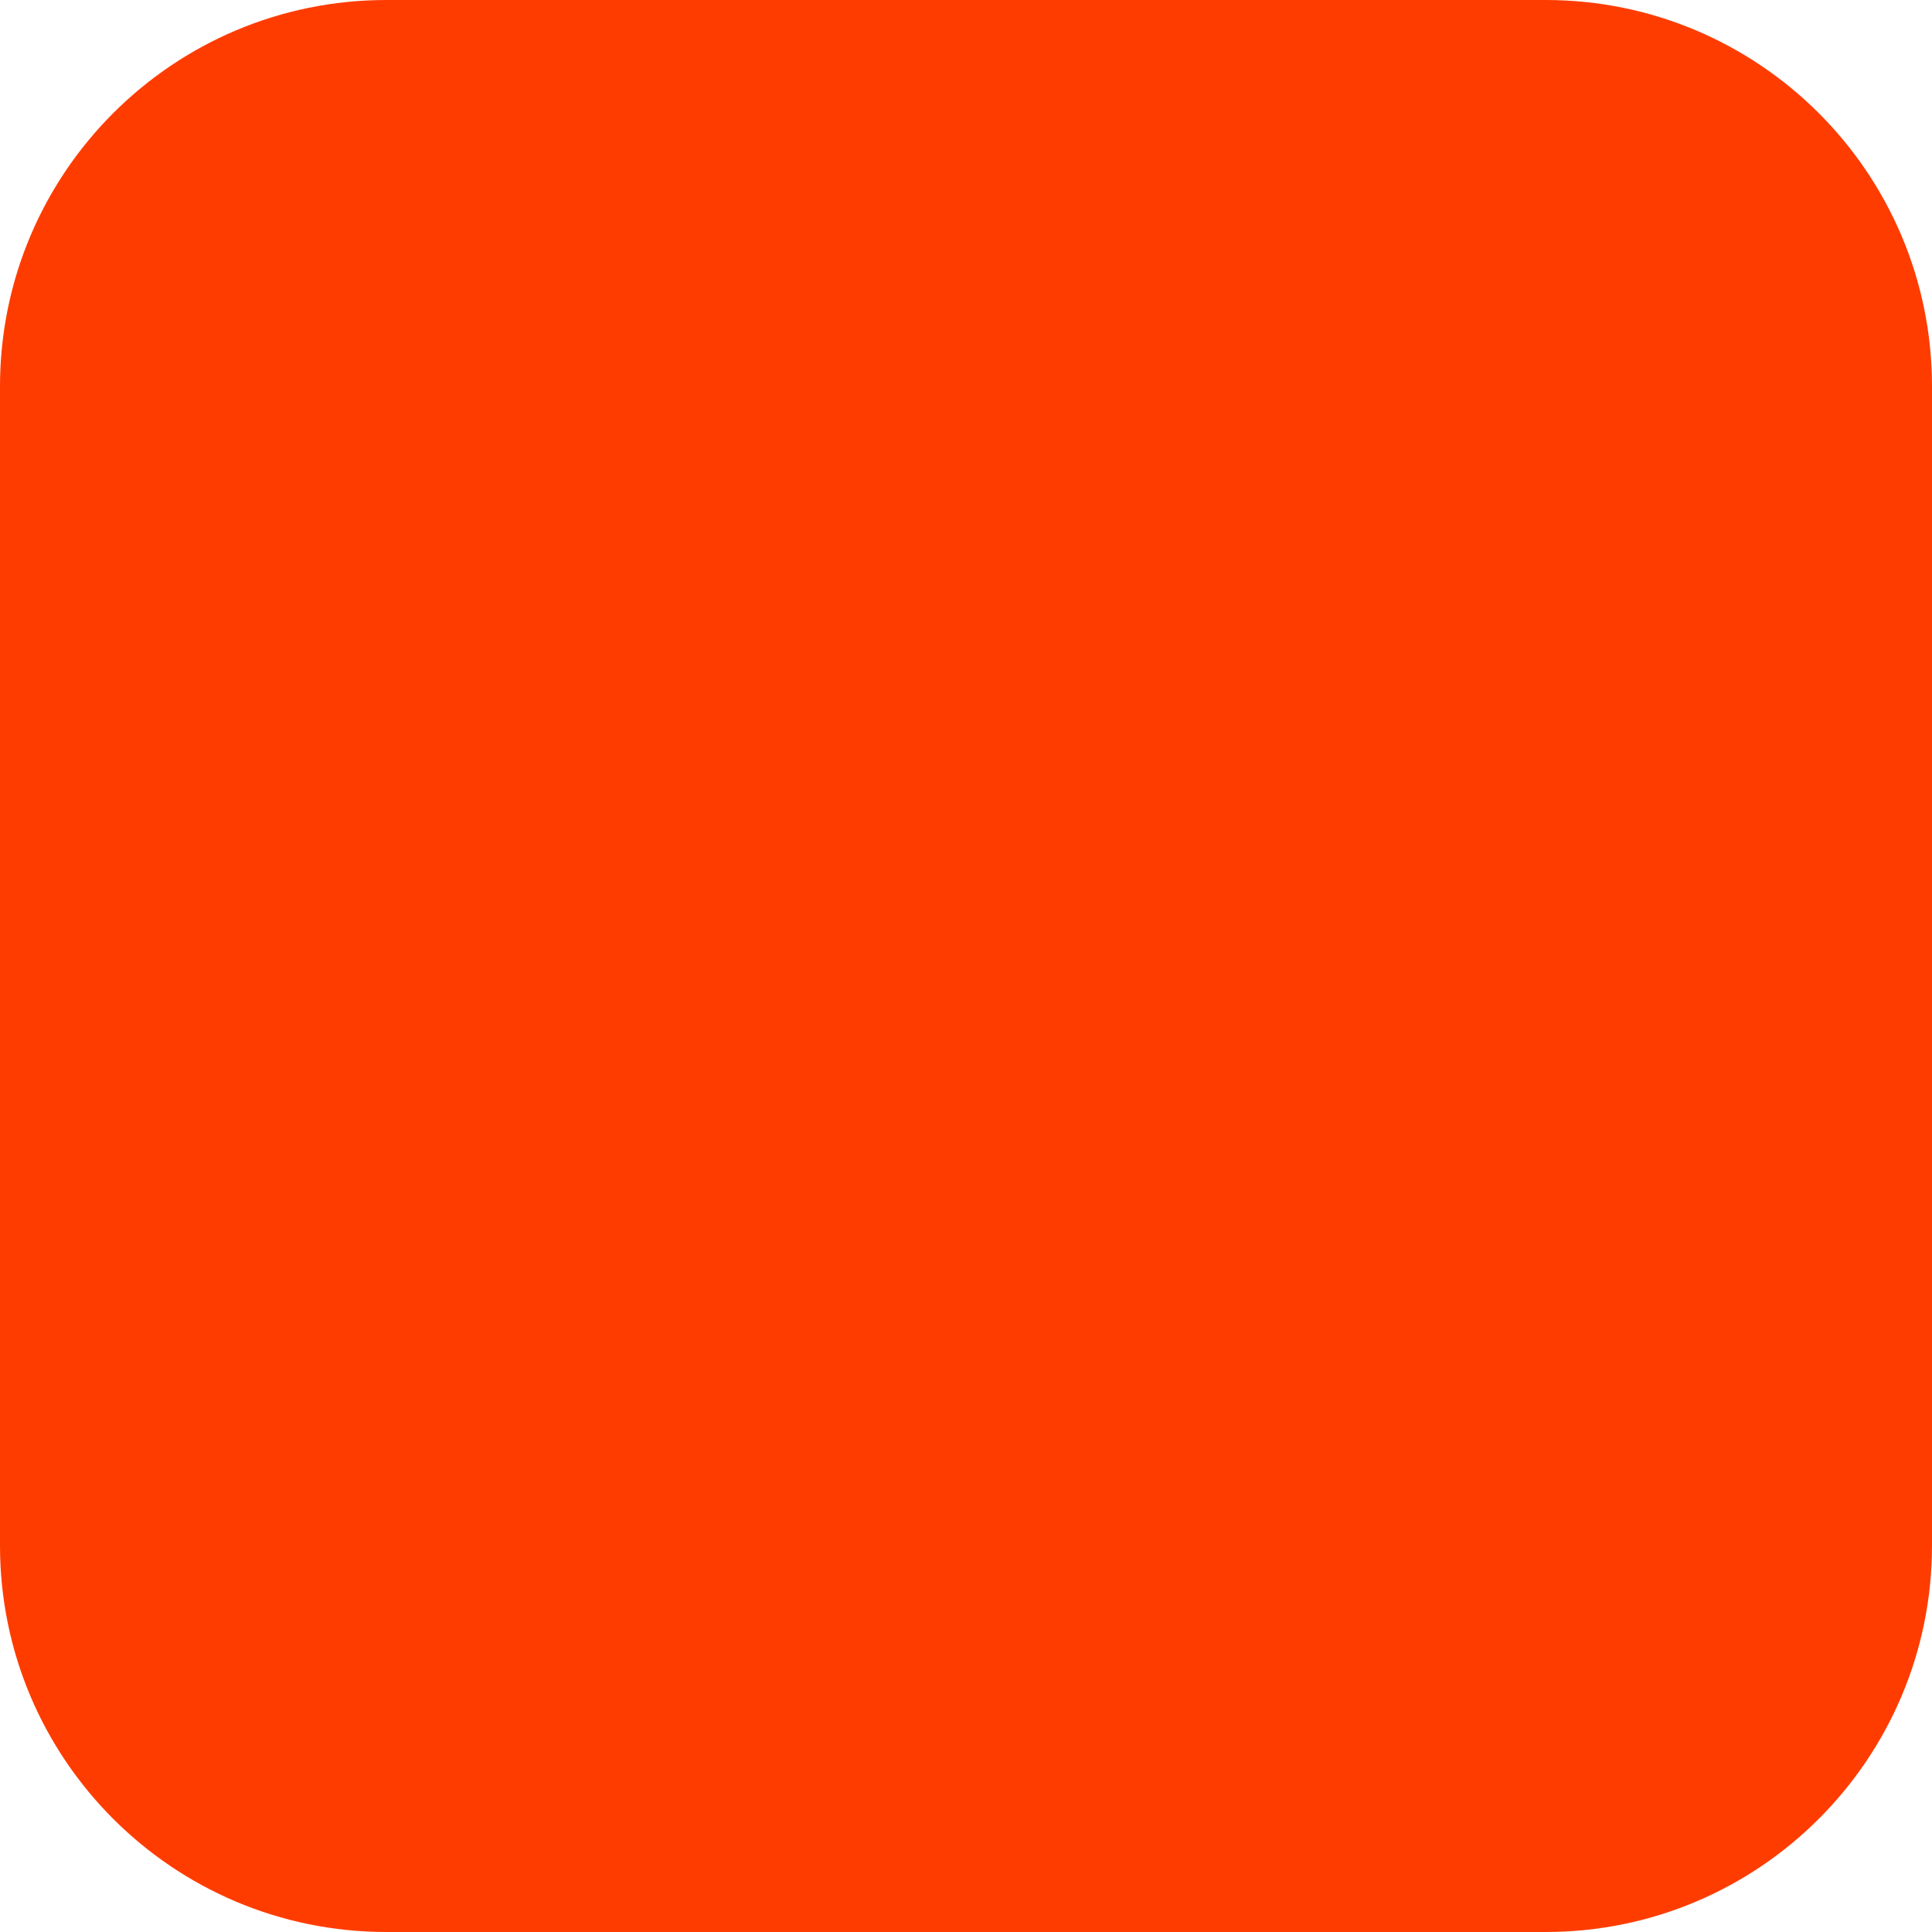
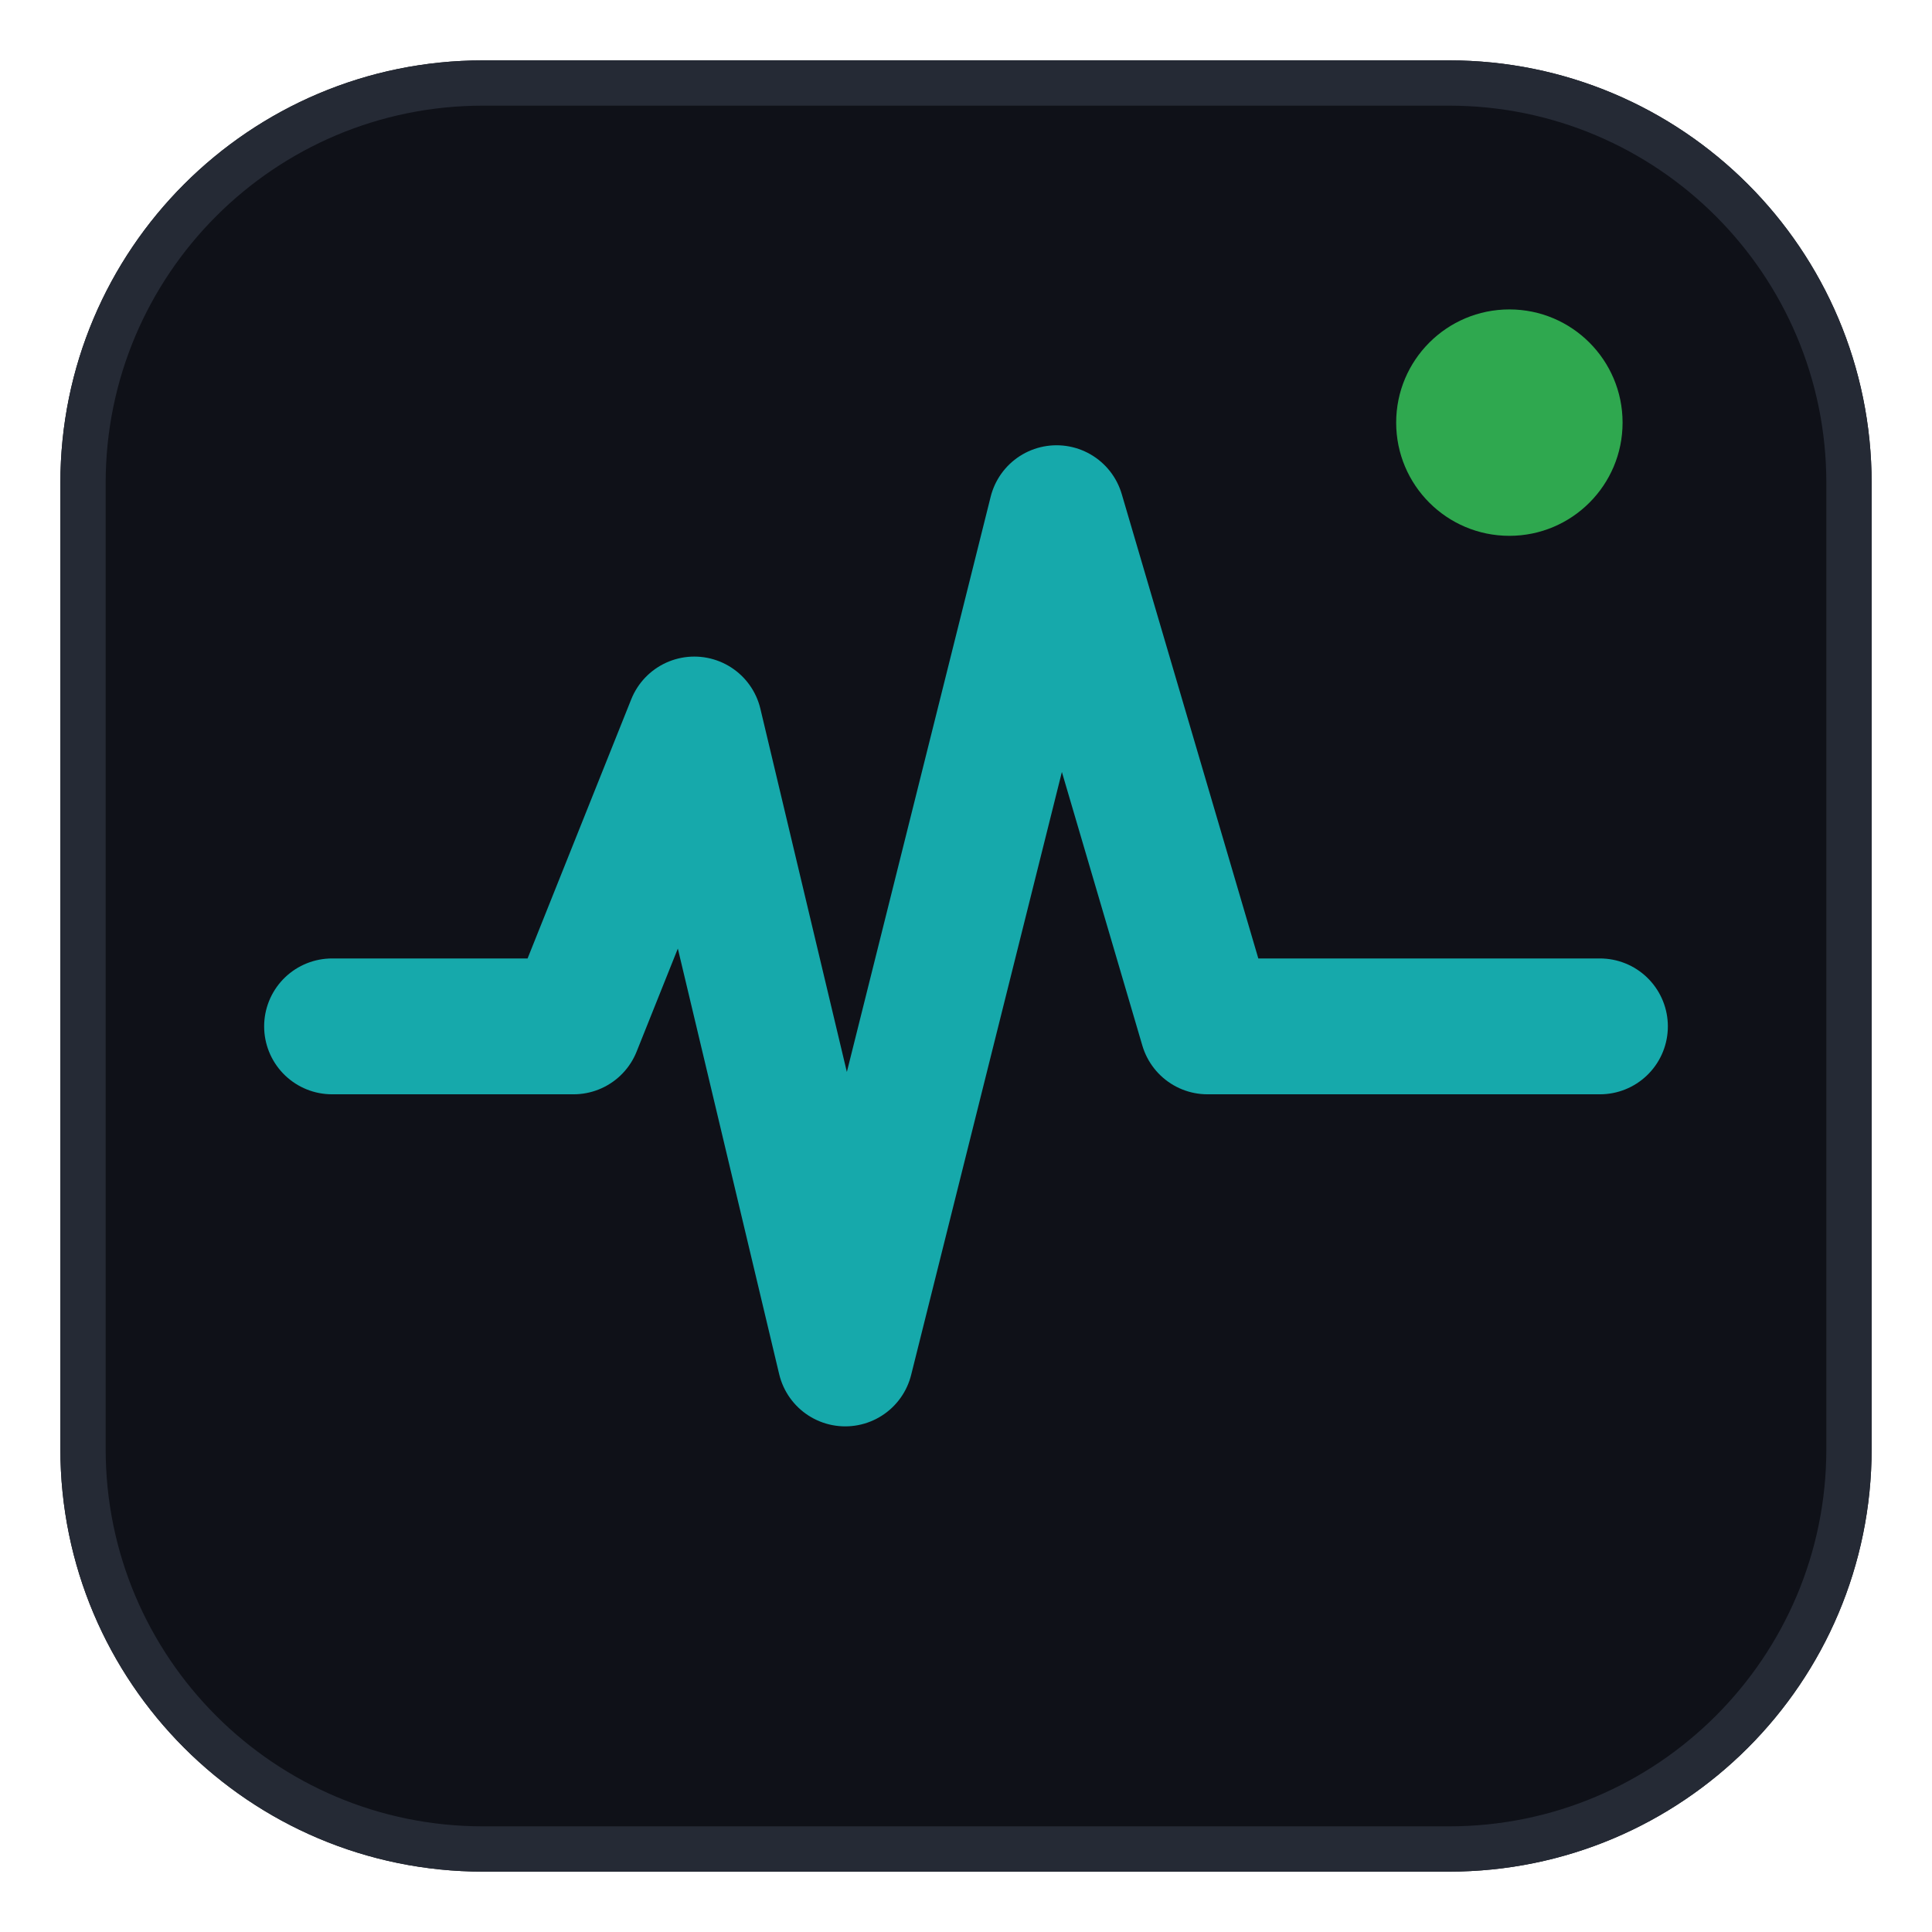
- <svg xmlns="http://www.w3.org/2000/svg" width="180" height="180" viewBox="0 0 180 180" fill="none">
-   <rect width="180" height="180" rx="36" fill="#FF3C00" />
+ <svg xmlns="http://www.w3.org/2000/svg" viewBox="0 0 64 64" role="img" aria-labelledby="title description">
+   <rect x="2" y="2" width="60" height="60" rx="14" fill="#0F1118" />
+   <rect x="2.75" y="2.75" width="58.5" height="58.5" rx="13.25" fill="none" stroke="#252A35" stroke-width="1.5" />
+   <path d="M11 34H19L23 24L28 45L35 17L40 34H53" fill="none" stroke="#16A9AB" stroke-width="4.5" stroke-linecap="round" stroke-linejoin="round" />
+   <circle cx="50" cy="14" r="5.25" fill="#0F1118" />
+   <circle cx="50" cy="14" r="3.75" fill="#2FA84F" />
</svg>
